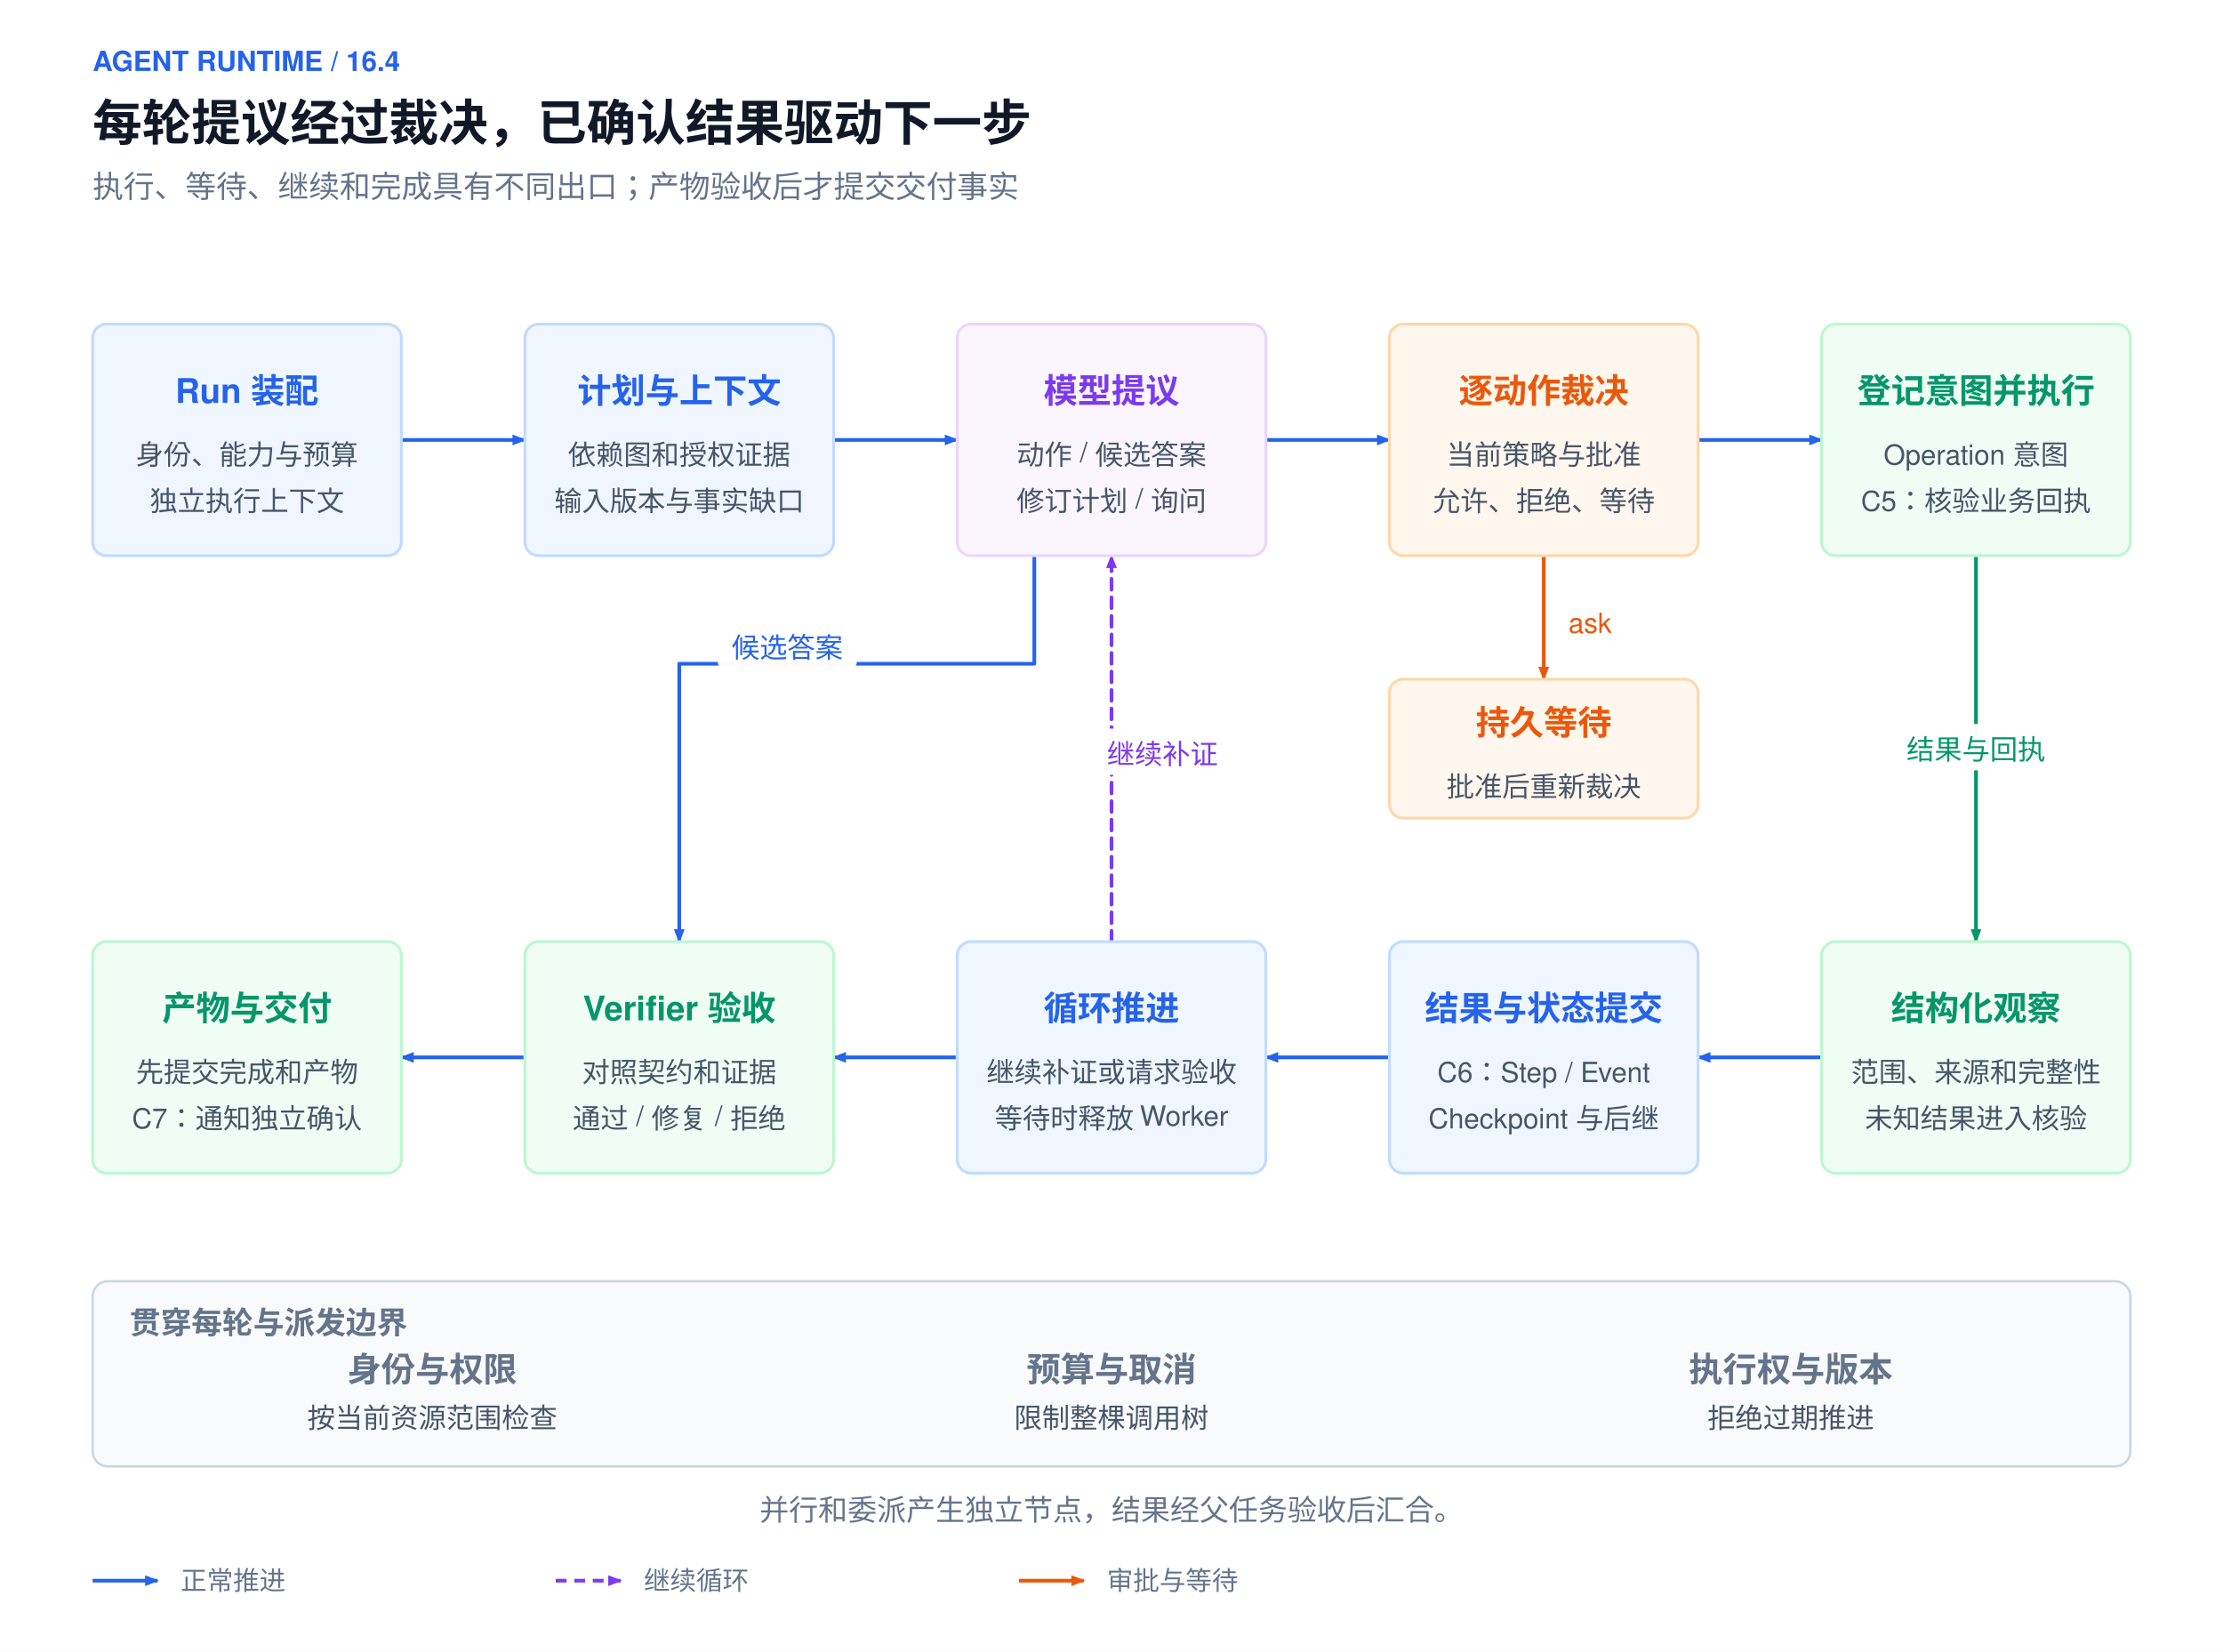
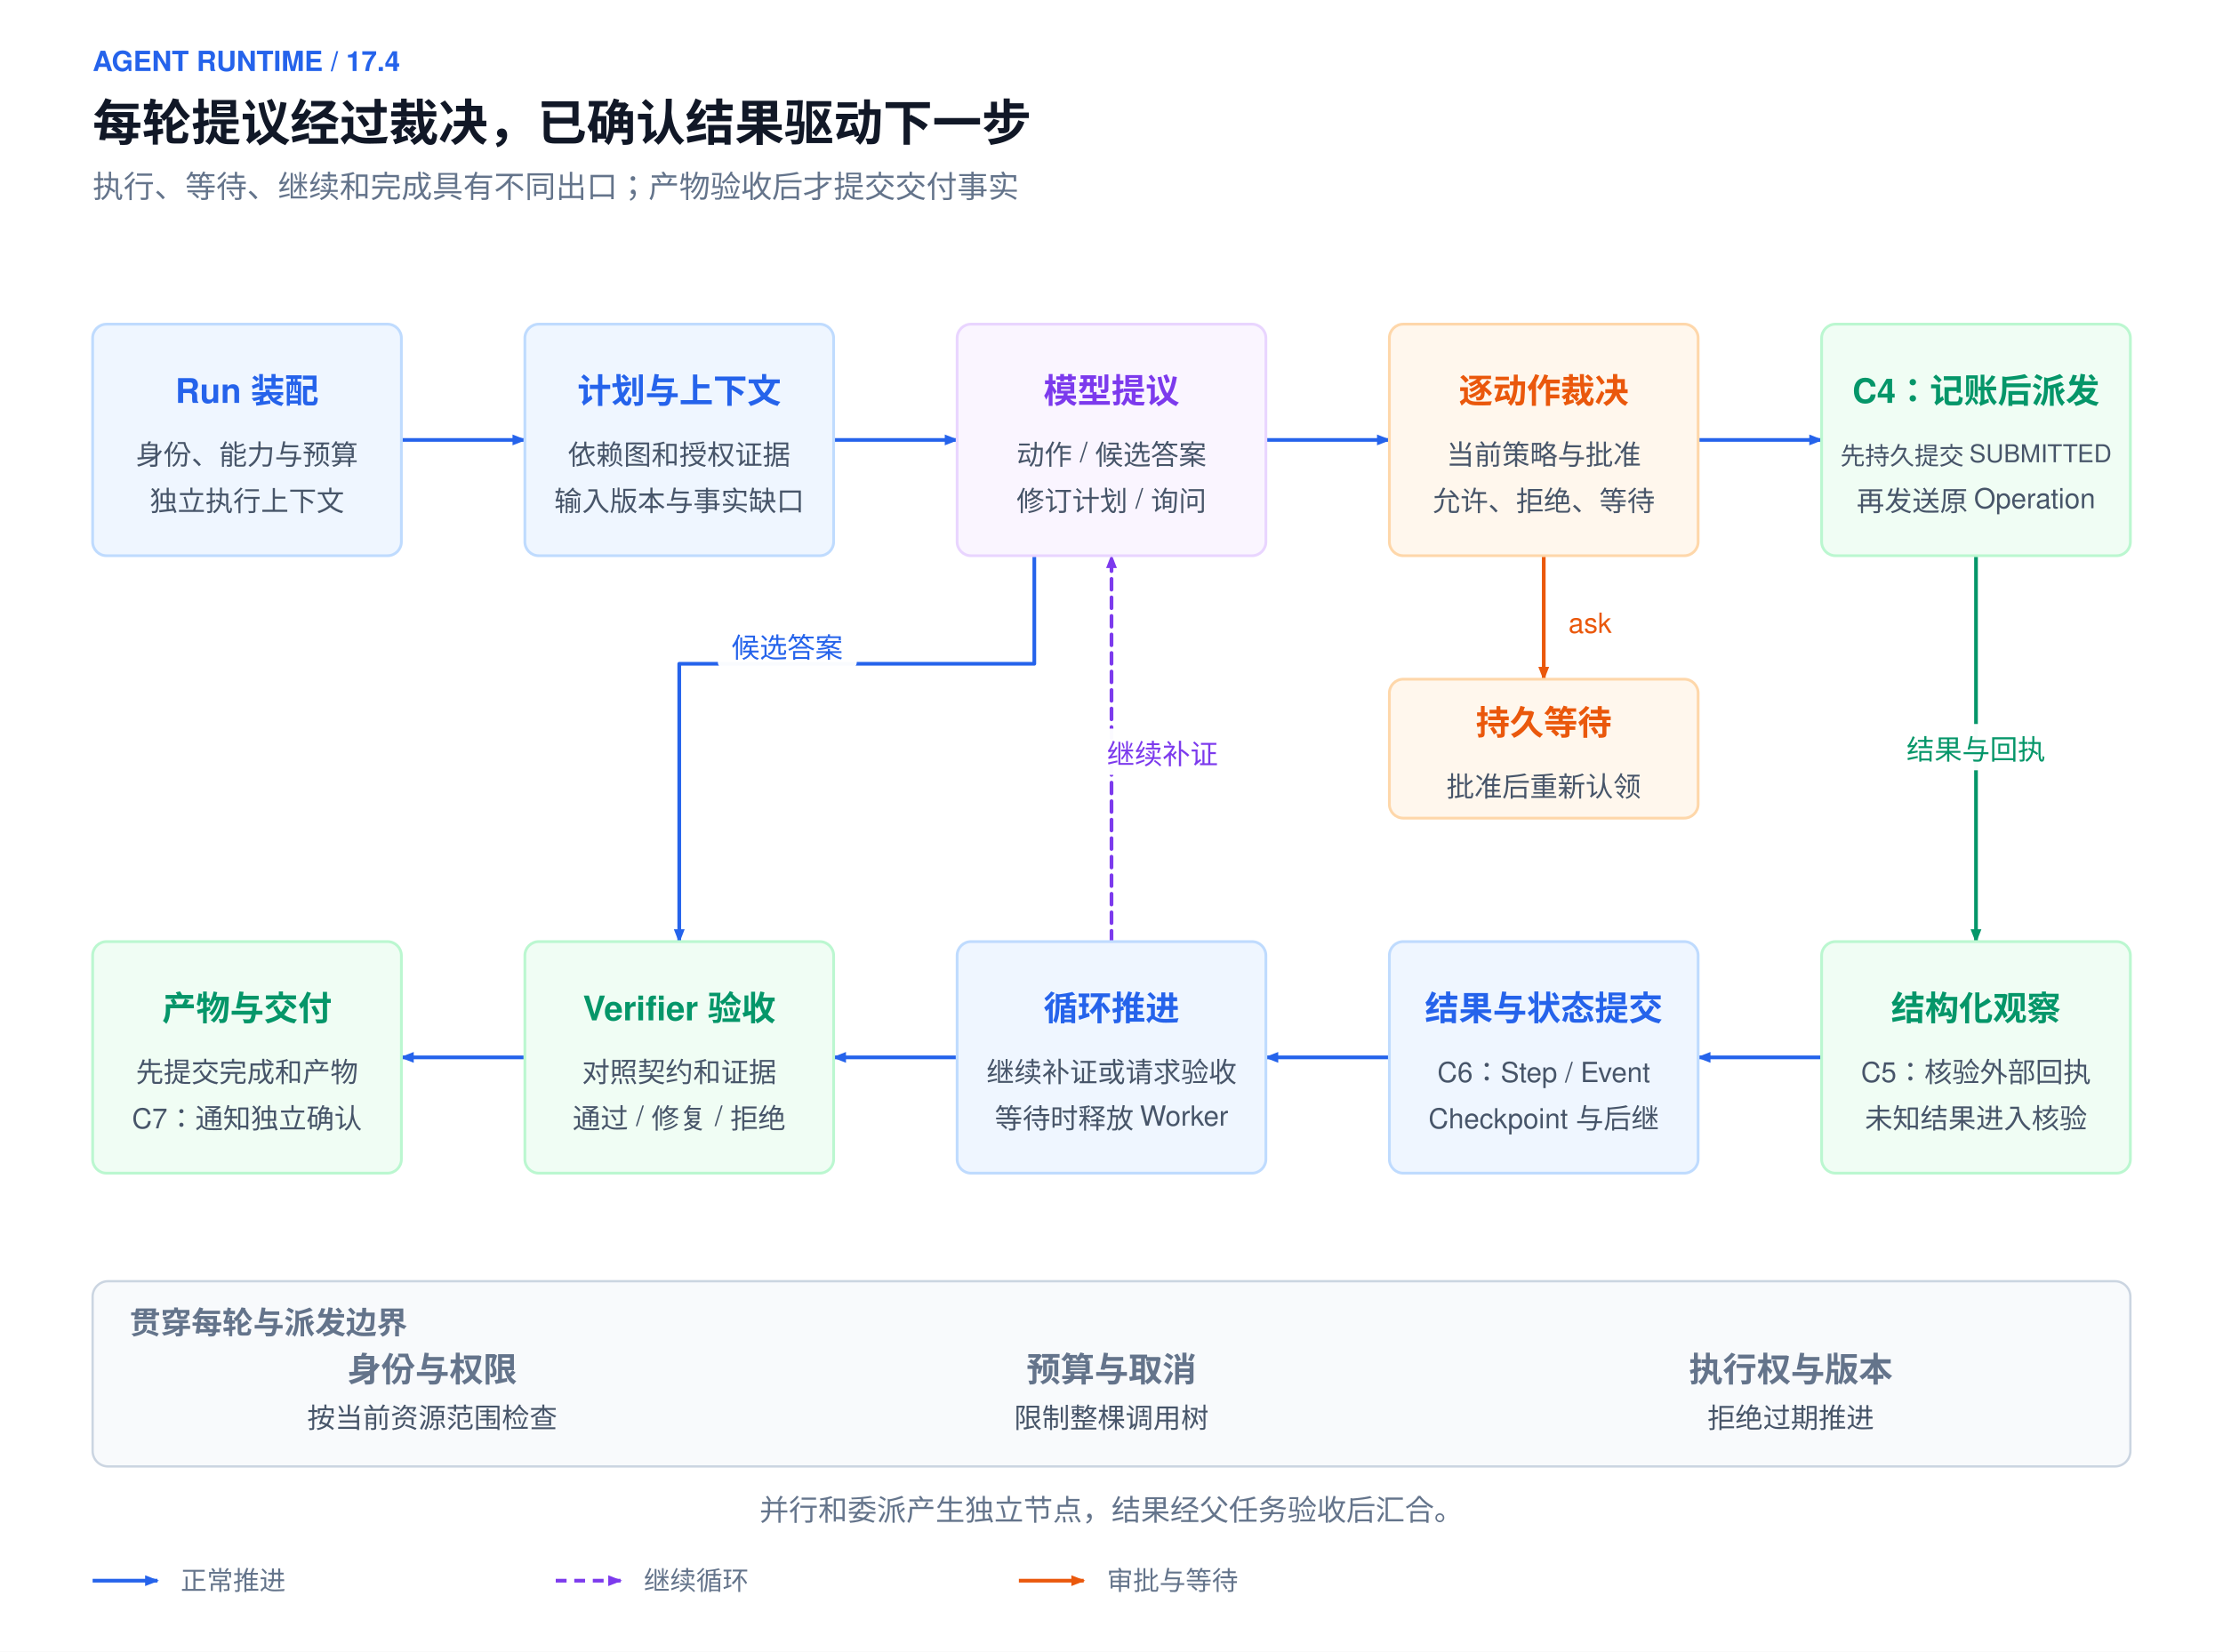
<svg xmlns="http://www.w3.org/2000/svg" width="1440" height="1070" viewBox="0 0 1440 1070" role="img" aria-labelledby="title desc">
  <style>text{font-family:Helvetica Neue,Helvetica,Arial,PingFang SC,Microsoft YaHei,sans-serif}</style>
  <defs>
    <marker id="arrow-blue" markerWidth="9" markerHeight="7" refX="8" refY="3.5" orient="auto" markerUnits="userSpaceOnUse">
      <path d="M0,0 L9,3.5 L0,7 Z" fill="#2563eb" />
    </marker>
    <marker id="start-blue" markerWidth="9" markerHeight="7" refX="1" refY="3.5" orient="auto" markerUnits="userSpaceOnUse">
      <path d="M9,0 L0,3.5 L9,7 Z" fill="#2563eb" />
    </marker>
    <marker id="arrow-orange" markerWidth="9" markerHeight="7" refX="8" refY="3.5" orient="auto" markerUnits="userSpaceOnUse">
      <path d="M0,0 L9,3.5 L0,7 Z" fill="#ea580c" />
    </marker>
    <marker id="start-orange" markerWidth="9" markerHeight="7" refX="1" refY="3.5" orient="auto" markerUnits="userSpaceOnUse">
      <path d="M9,0 L0,3.5 L9,7 Z" fill="#ea580c" />
    </marker>
    <marker id="arrow-green" markerWidth="9" markerHeight="7" refX="8" refY="3.5" orient="auto" markerUnits="userSpaceOnUse">
      <path d="M0,0 L9,3.5 L0,7 Z" fill="#059669" />
    </marker>
    <marker id="start-green" markerWidth="9" markerHeight="7" refX="1" refY="3.5" orient="auto" markerUnits="userSpaceOnUse">
      <path d="M9,0 L0,3.5 L9,7 Z" fill="#059669" />
    </marker>
    <marker id="arrow-purple" markerWidth="9" markerHeight="7" refX="8" refY="3.5" orient="auto" markerUnits="userSpaceOnUse">
      <path d="M0,0 L9,3.5 L0,7 Z" fill="#7c3aed" />
    </marker>
    <marker id="start-purple" markerWidth="9" markerHeight="7" refX="1" refY="3.5" orient="auto" markerUnits="userSpaceOnUse">
      <path d="M9,0 L0,3.5 L9,7 Z" fill="#7c3aed" />
    </marker>
    <marker id="arrow-gray" markerWidth="9" markerHeight="7" refX="8" refY="3.5" orient="auto" markerUnits="userSpaceOnUse">
      <path d="M0,0 L9,3.5 L0,7 Z" fill="#64748b" />
    </marker>
    <marker id="start-gray" markerWidth="9" markerHeight="7" refX="1" refY="3.5" orient="auto" markerUnits="userSpaceOnUse">
      <path d="M9,0 L0,3.5 L9,7 Z" fill="#64748b" />
    </marker>
  </defs>
  <rect width="1440" height="1070" fill="#ffffff" />
-   <text x="60" y="46" font-size="18" font-weight="600" fill="#2563eb">AGENT RUNTIME / 16.4</text>
+   <text x="60" y="46" font-size="18" font-weight="600" fill="#2563eb">AGENT RUNTIME / 17.4</text>
  <text x="60" y="91" font-size="32" font-weight="600" fill="#111827">每轮提议经过裁决，已确认结果驱动下一步</text>
  <text x="60" y="128" font-size="20" fill="#64748b">执行、等待、继续和完成具有不同出口；产物验收后才提交交付事实</text>
  <rect x="60" y="830" width="1320" height="120" rx="10" fill="#f8fafc" stroke="#cbd5e1" stroke-width="1.5" />
  <text x="84" y="864" text-anchor="start" font-size="20" font-weight="600" fill="#64748b">贯穿每轮与派发边界</text>
  <text x="280.0" y="895" text-anchor="middle" font-size="22" font-weight="600" fill="#64748b">身份与权限</text>
  <text x="280.0" y="925" text-anchor="middle" font-size="18" font-weight="400" fill="#475569">按当前资源范围检查</text>
  <text x="720.0" y="895" text-anchor="middle" font-size="22" font-weight="600" fill="#64748b">预算与取消</text>
  <text x="720.0" y="925" text-anchor="middle" font-size="18" font-weight="400" fill="#475569">限制整棵调用树</text>
  <text x="1160.0" y="895" text-anchor="middle" font-size="22" font-weight="600" fill="#64748b">执行权与版本</text>
  <text x="1160.0" y="925" text-anchor="middle" font-size="18" font-weight="400" fill="#475569">拒绝过期推进</text>
  <path d="M 260,285 L 340,285" fill="none" stroke="#2563eb" stroke-width="2.4" stroke-linejoin="round" stroke-linecap="round" marker-end="url(#arrow-blue)" />
  <path d="M 540,285 L 620,285" fill="none" stroke="#2563eb" stroke-width="2.4" stroke-linejoin="round" stroke-linecap="round" marker-end="url(#arrow-blue)" />
  <path d="M 820,285 L 900,285" fill="none" stroke="#2563eb" stroke-width="2.4" stroke-linejoin="round" stroke-linecap="round" marker-end="url(#arrow-blue)" />
  <path d="M 1100,285 L 1180,285" fill="none" stroke="#2563eb" stroke-width="2.4" stroke-linejoin="round" stroke-linecap="round" marker-end="url(#arrow-blue)" />
  <path d="M 1180,685 L 1100,685" fill="none" stroke="#2563eb" stroke-width="2.4" stroke-linejoin="round" stroke-linecap="round" marker-end="url(#arrow-blue)" />
  <path d="M 900,685 L 820,685" fill="none" stroke="#2563eb" stroke-width="2.4" stroke-linejoin="round" stroke-linecap="round" marker-end="url(#arrow-blue)" />
  <path d="M 620,685 L 540,685" fill="none" stroke="#2563eb" stroke-width="2.4" stroke-linejoin="round" stroke-linecap="round" marker-end="url(#arrow-blue)" />
  <path d="M 340,685 L 260,685" fill="none" stroke="#2563eb" stroke-width="2.4" stroke-linejoin="round" stroke-linecap="round" marker-end="url(#arrow-blue)" />
  <path d="M 1280,360 L 1280,610" fill="none" stroke="#059669" stroke-width="2.4" stroke-linejoin="round" stroke-linecap="round" marker-end="url(#arrow-green)" />
  <path d="M 720,610 L 720,360" fill="none" stroke="#7c3aed" stroke-width="2.4" stroke-linejoin="round" stroke-linecap="round" marker-end="url(#arrow-purple)" stroke-dasharray="7 5" />
  <path d="M 670,360 L 670,430 L 440,430 L 440,610" fill="none" stroke="#2563eb" stroke-width="2.4" stroke-linejoin="round" stroke-linecap="round" marker-end="url(#arrow-blue)" />
  <path d="M 1000,360 L 1000,440" fill="none" stroke="#ea580c" stroke-width="2.4" stroke-linejoin="round" stroke-linecap="round" marker-end="url(#arrow-orange)" />
  <rect x="60" y="210" width="200" height="150" rx="9" fill="#eff6ff" stroke="#bfdbfe" stroke-width="1.8" />
  <text x="160.0" y="261.0" text-anchor="middle" font-size="22" font-weight="600" fill="#2563eb">Run 装配</text>
  <text x="160.0" y="301.0" text-anchor="middle" font-size="18" font-weight="400" fill="#475569">身份、能力与预算</text>
  <text x="160.0" y="331.0" text-anchor="middle" font-size="18" font-weight="400" fill="#475569">独立执行上下文</text>
  <rect x="340" y="210" width="200" height="150" rx="9" fill="#eff6ff" stroke="#bfdbfe" stroke-width="1.8" />
  <text x="440.0" y="261.0" text-anchor="middle" font-size="22" font-weight="600" fill="#2563eb">计划与上下文</text>
  <text x="440.0" y="301.0" text-anchor="middle" font-size="18" font-weight="400" fill="#475569">依赖图和授权证据</text>
  <text x="440.0" y="331.0" text-anchor="middle" font-size="18" font-weight="400" fill="#475569">输入版本与事实缺口</text>
  <rect x="620" y="210" width="200" height="150" rx="9" fill="#faf5ff" stroke="#e9d5ff" stroke-width="1.8" />
  <text x="720.0" y="261.0" text-anchor="middle" font-size="22" font-weight="600" fill="#7c3aed">模型提议</text>
  <text x="720.0" y="301.0" text-anchor="middle" font-size="18" font-weight="400" fill="#475569">动作 / 候选答案</text>
  <text x="720.0" y="331.0" text-anchor="middle" font-size="18" font-weight="400" fill="#475569">修订计划 / 询问</text>
  <rect x="900" y="210" width="200" height="150" rx="9" fill="#fff7ed" stroke="#fed7aa" stroke-width="1.8" />
  <text x="1000.0" y="261.0" text-anchor="middle" font-size="22" font-weight="600" fill="#ea580c">逐动作裁决</text>
  <text x="1000.0" y="301.0" text-anchor="middle" font-size="18" font-weight="400" fill="#475569">当前策略与批准</text>
  <text x="1000.0" y="331.0" text-anchor="middle" font-size="18" font-weight="400" fill="#475569">允许、拒绝、等待</text>
  <rect x="1180" y="210" width="200" height="150" rx="9" fill="#f0fdf4" stroke="#bbf7d0" stroke-width="1.8" />
-   <text x="1280.0" y="261.0" text-anchor="middle" font-size="22" font-weight="600" fill="#059669">登记意图并执行</text>
-   <text x="1280.0" y="301.0" text-anchor="middle" font-size="18" font-weight="400" fill="#475569">Operation 意图</text>
-   <text x="1280.0" y="331.0" text-anchor="middle" font-size="18" font-weight="400" fill="#475569">C5：核验业务回执</text>
+   <text x="1280.0" y="261.0" text-anchor="middle" font-size="22" font-weight="600" fill="#059669">C4：记账后派发</text>
+   <text x="1280.0" y="301.0" text-anchor="middle" font-size="16" font-weight="400" fill="#475569">先持久提交 SUBMITTED</text>
+   <text x="1280.0" y="331.0" text-anchor="middle" font-size="18" font-weight="400" fill="#475569">再发送原 Operation</text>
  <rect x="60" y="610" width="200" height="150" rx="9" fill="#f0fdf4" stroke="#bbf7d0" stroke-width="1.8" />
  <text x="160.0" y="661.0" text-anchor="middle" font-size="22" font-weight="600" fill="#059669">产物与交付</text>
  <text x="160.0" y="701.0" text-anchor="middle" font-size="18" font-weight="400" fill="#475569">先提交完成和产物</text>
  <text x="160.0" y="731.0" text-anchor="middle" font-size="18" font-weight="400" fill="#475569">C7：通知独立确认</text>
  <rect x="340" y="610" width="200" height="150" rx="9" fill="#f0fdf4" stroke="#bbf7d0" stroke-width="1.8" />
  <text x="440.0" y="661.0" text-anchor="middle" font-size="22" font-weight="600" fill="#059669">Verifier 验收</text>
  <text x="440.0" y="701.0" text-anchor="middle" font-size="18" font-weight="400" fill="#475569">对照契约和证据</text>
  <text x="440.0" y="731.0" text-anchor="middle" font-size="18" font-weight="400" fill="#475569">通过 / 修复 / 拒绝</text>
  <rect x="620" y="610" width="200" height="150" rx="9" fill="#eff6ff" stroke="#bfdbfe" stroke-width="1.8" />
  <text x="720.0" y="661.0" text-anchor="middle" font-size="22" font-weight="600" fill="#2563eb">循环推进</text>
  <text x="720.0" y="701.0" text-anchor="middle" font-size="18" font-weight="400" fill="#475569">继续补证或请求验收</text>
  <text x="720.0" y="731.0" text-anchor="middle" font-size="18" font-weight="400" fill="#475569">等待时释放 Worker</text>
  <rect x="900" y="610" width="200" height="150" rx="9" fill="#eff6ff" stroke="#bfdbfe" stroke-width="1.8" />
  <text x="1000.0" y="661.0" text-anchor="middle" font-size="22" font-weight="600" fill="#2563eb">结果与状态提交</text>
  <text x="1000.0" y="701.0" text-anchor="middle" font-size="18" font-weight="400" fill="#475569">C6：Step / Event</text>
  <text x="1000.0" y="731.0" text-anchor="middle" font-size="18" font-weight="400" fill="#475569">Checkpoint 与后继</text>
  <rect x="1180" y="610" width="200" height="150" rx="9" fill="#f0fdf4" stroke="#bbf7d0" stroke-width="1.8" />
  <text x="1280.0" y="661.0" text-anchor="middle" font-size="22" font-weight="600" fill="#059669">结构化观察</text>
-   <text x="1280.0" y="701.0" text-anchor="middle" font-size="18" font-weight="400" fill="#475569">范围、来源和完整性</text>
+   <text x="1280.0" y="701.0" text-anchor="middle" font-size="18" font-weight="400" fill="#475569">C5：核验外部回执</text>
  <text x="1280.0" y="731.0" text-anchor="middle" font-size="18" font-weight="400" fill="#475569">未知结果进入核验</text>
  <rect x="900" y="440" width="200" height="90" rx="9" fill="#fff7ed" stroke="#fed7aa" stroke-width="1.8" />
  <text x="1000.0" y="476.0" text-anchor="middle" font-size="22" font-weight="600" fill="#ea580c">持久等待</text>
-   <text x="1000.0" y="516.0" text-anchor="middle" font-size="18" font-weight="400" fill="#475569">批准后重新裁决</text>
+   <text x="1000.0" y="516.0" text-anchor="middle" font-size="18" font-weight="400" fill="#475569">批准后重新认领</text>
  <text x="720" y="985" text-anchor="middle" font-size="19" font-weight="400" fill="#64748b">并行和委派产生独立节点，结果经父任务验收后汇合。</text>
  <rect x="1226.0" y="469" width="108" height="30" rx="4" fill="#ffffff" fill-opacity="0.97" />
  <text x="1280" y="492" text-anchor="middle" font-size="18" font-weight="400" fill="#059669">结果与回执</text>
  <rect x="708.0" y="472" width="90" height="30" rx="4" fill="#ffffff" fill-opacity="0.97" />
  <text x="753" y="495" text-anchor="middle" font-size="18" font-weight="400" fill="#7c3aed">继续补证</text>
  <rect x="465.0" y="403" width="90" height="30" rx="4" fill="#ffffff" fill-opacity="0.97" />
  <text x="510" y="426" text-anchor="middle" font-size="18" font-weight="400" fill="#2563eb">候选答案</text>
  <rect x="1006.96" y="387" width="46.08" height="30" rx="4" fill="#ffffff" fill-opacity="0.97" />
  <text x="1030" y="410" text-anchor="middle" font-size="18" font-weight="400" fill="#ea580c">ask</text>
  <path d="M60,1024 H102" stroke="#2563eb" stroke-width="2.4" fill="none" marker-end="url(#arrow-blue)" />
  <text x="117" y="1030" text-anchor="start" font-size="17" font-weight="400" fill="#64748b">正常推进</text>
  <path d="M360,1024 H402" stroke="#7c3aed" stroke-width="2.4" fill="none" stroke-dasharray="7 5" marker-end="url(#arrow-purple)" />
  <text x="417" y="1030" text-anchor="start" font-size="17" font-weight="400" fill="#64748b">继续循环</text>
  <path d="M660,1024 H702" stroke="#ea580c" stroke-width="2.4" fill="none" marker-end="url(#arrow-orange)" />
  <text x="717" y="1030" text-anchor="start" font-size="17" font-weight="400" fill="#64748b">审批与等待</text>
</svg>
